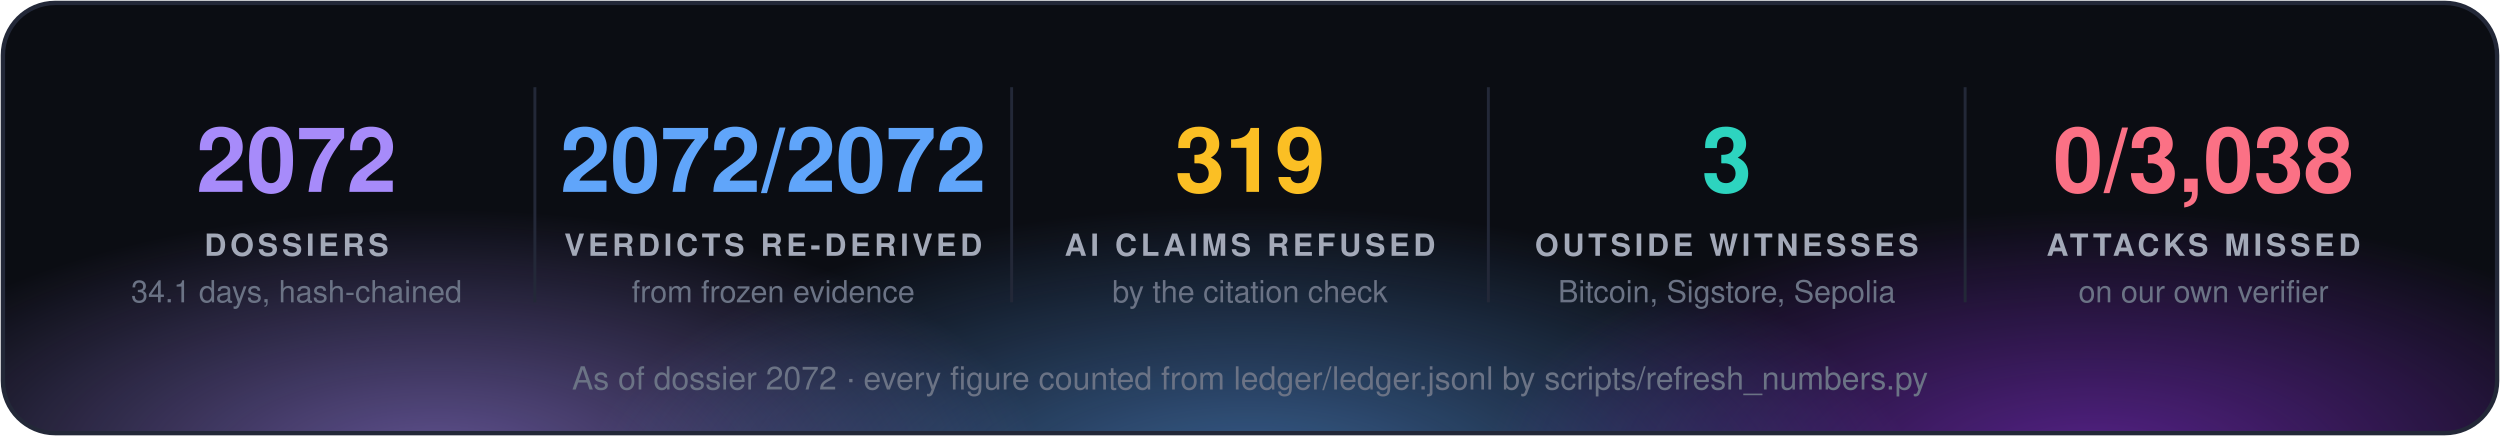
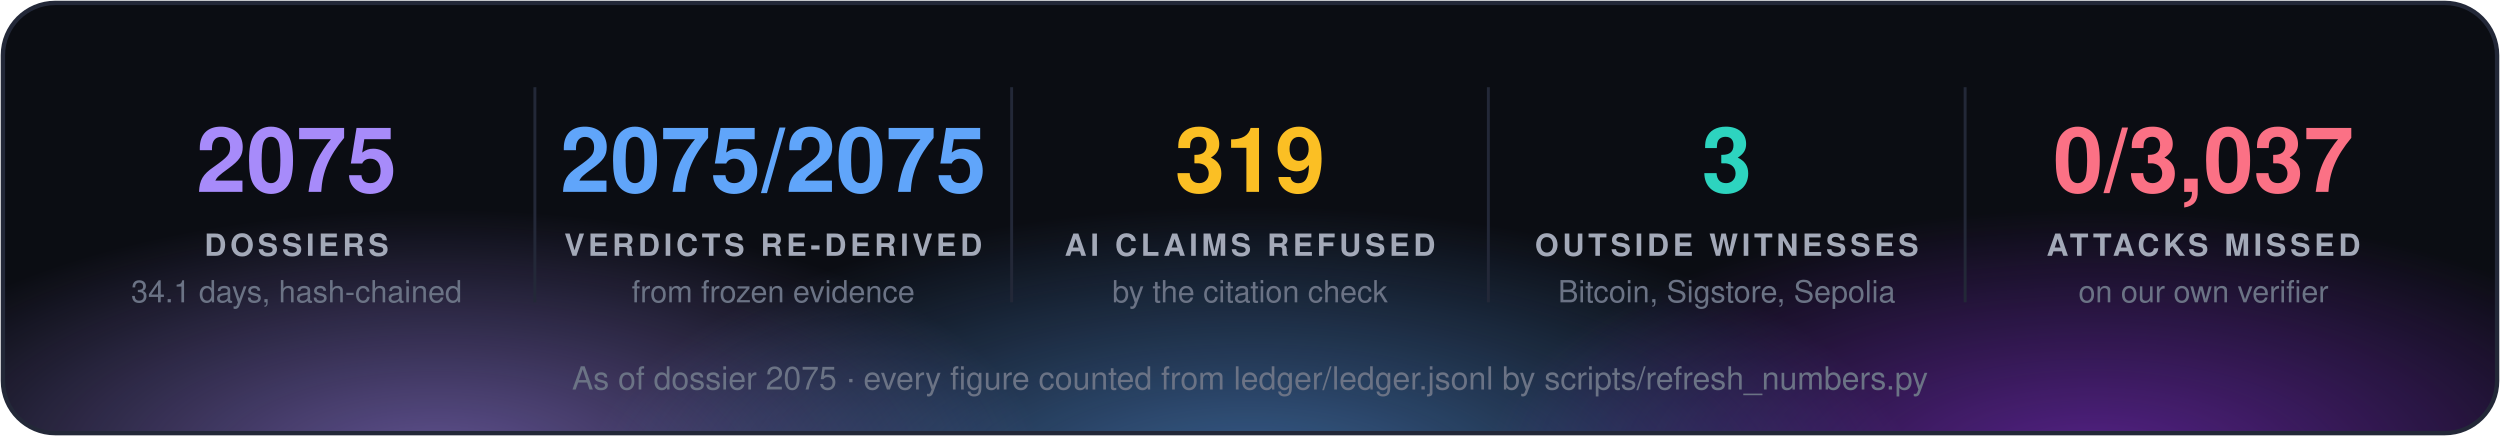
<svg xmlns="http://www.w3.org/2000/svg" width="860" height="150" viewBox="0 0 860 150" font-family="'Segoe UI', 'Helvetica Neue', Helvetica, Arial, sans-serif">
  <defs>
    <radialGradient id="g0" cx="50%" cy="50%" r="50%">
      <stop offset="0" stop-color="#a78bfa" stop-opacity="0.55" />
      <stop offset="1" stop-color="#a78bfa" stop-opacity="0" />
    </radialGradient>
    <radialGradient id="g1" cx="50%" cy="50%" r="50%">
      <stop offset="0" stop-color="#60a5fa" stop-opacity="0.55" />
      <stop offset="1" stop-color="#60a5fa" stop-opacity="0" />
    </radialGradient>
    <radialGradient id="g2" cx="50%" cy="50%" r="50%">
      <stop offset="0" stop-color="#9333ea" stop-opacity="0.55" />
      <stop offset="1" stop-color="#9333ea" stop-opacity="0" />
    </radialGradient>
    <clipPath id="panel">
      <rect x="1" y="1" width="858" height="148" rx="18" />
    </clipPath>
  </defs>
  <rect x="1" y="1" width="858" height="148" rx="18" fill="#0b0d13" />
  <g clip-path="url(#panel)">
    <ellipse cx="150" cy="160" rx="210" ry="88" fill="url(#g0)" />
    <ellipse cx="430" cy="168" rx="230" ry="97" fill="url(#g1)" />
    <ellipse cx="720" cy="160" rx="210" ry="88" fill="url(#g2)" />
  </g>
  <rect x="1" y="1" width="858" height="148" rx="18" fill="none" stroke="#232838" stroke-width="1.5" />
-   <text x="102.0" y="66" fill="#a78bfa" font-size="31" font-weight="700" text-anchor="middle">2072</text>
+   <text x="102.0" y="66" fill="#a78bfa" font-size="31" font-weight="700" text-anchor="middle">2075</text>
  <text x="102.0" y="88" fill="#a3a9b8" font-size="10.5" font-weight="700" letter-spacing="1.3" text-anchor="middle">DOSSIERS</text>
  <text x="102.0" y="104" fill="#6b7385" font-size="10.5" text-anchor="middle">34.1 days, hash-chained</text>
  <line x1="184.0" y1="30" x2="184.0" y2="104" stroke="#232838" />
-   <text x="266.0" y="66" fill="#60a5fa" font-size="31" font-weight="700" text-anchor="middle">2072/2072</text>
+   <text x="266.0" y="66" fill="#60a5fa" font-size="31" font-weight="700" text-anchor="middle">2075/2075</text>
  <text x="266.0" y="88" fill="#a3a9b8" font-size="10.5" font-weight="700" letter-spacing="1.3" text-anchor="middle">VERDICTS RE-DERIVED</text>
  <text x="266.0" y="104" fill="#6b7385" font-size="10.5" text-anchor="middle">from frozen evidence</text>
  <line x1="348.0" y1="30" x2="348.0" y2="104" stroke="#232838" />
  <text x="430.0" y="66" fill="#fbbf24" font-size="31" font-weight="700" text-anchor="middle">319</text>
  <text x="430.0" y="88" fill="#a3a9b8" font-size="10.5" font-weight="700" letter-spacing="1.3" text-anchor="middle">AI CLAIMS REFUSED</text>
  <text x="430.0" y="104" fill="#6b7385" font-size="10.5" text-anchor="middle">by the citation check</text>
  <line x1="512.0" y1="30" x2="512.0" y2="104" stroke="#232838" />
  <text x="594.0" y="66" fill="#2dd4bf" font-size="31" font-weight="700" text-anchor="middle">3</text>
  <text x="594.0" y="88" fill="#a3a9b8" font-size="10.5" font-weight="700" letter-spacing="1.3" text-anchor="middle">OUTSIDE WITNESSES</text>
  <text x="594.0" y="104" fill="#6b7385" font-size="10.5" text-anchor="middle">Bitcoin, Sigstore, Sepolia</text>
  <line x1="676.0" y1="30" x2="676.0" y2="104" stroke="#232838" />
-   <text x="758.0" y="66" fill="#fb7185" font-size="31" font-weight="700" text-anchor="middle">0/3,038</text>
+   <text x="758.0" y="66" fill="#fb7185" font-size="31" font-weight="700" text-anchor="middle">0/3,037</text>
  <text x="758.0" y="88" fill="#a3a9b8" font-size="10.5" font-weight="700" letter-spacing="1.3" text-anchor="middle">ATTACKS MISSED</text>
  <text x="758.0" y="104" fill="#6b7385" font-size="10.5" text-anchor="middle">on our own verifier</text>
-   <text x="430.0" y="134" fill="#6b7385" font-size="11" text-anchor="middle">As of dossier 2072 · every figure counted from ledger/ledger.jsonl by scripts/refresh_numbers.py</text>
+   <text x="430.0" y="134" fill="#6b7385" font-size="11" text-anchor="middle">As of dossier 2075 · every figure counted from ledger/ledger.jsonl by scripts/refresh_numbers.py</text>
</svg>
